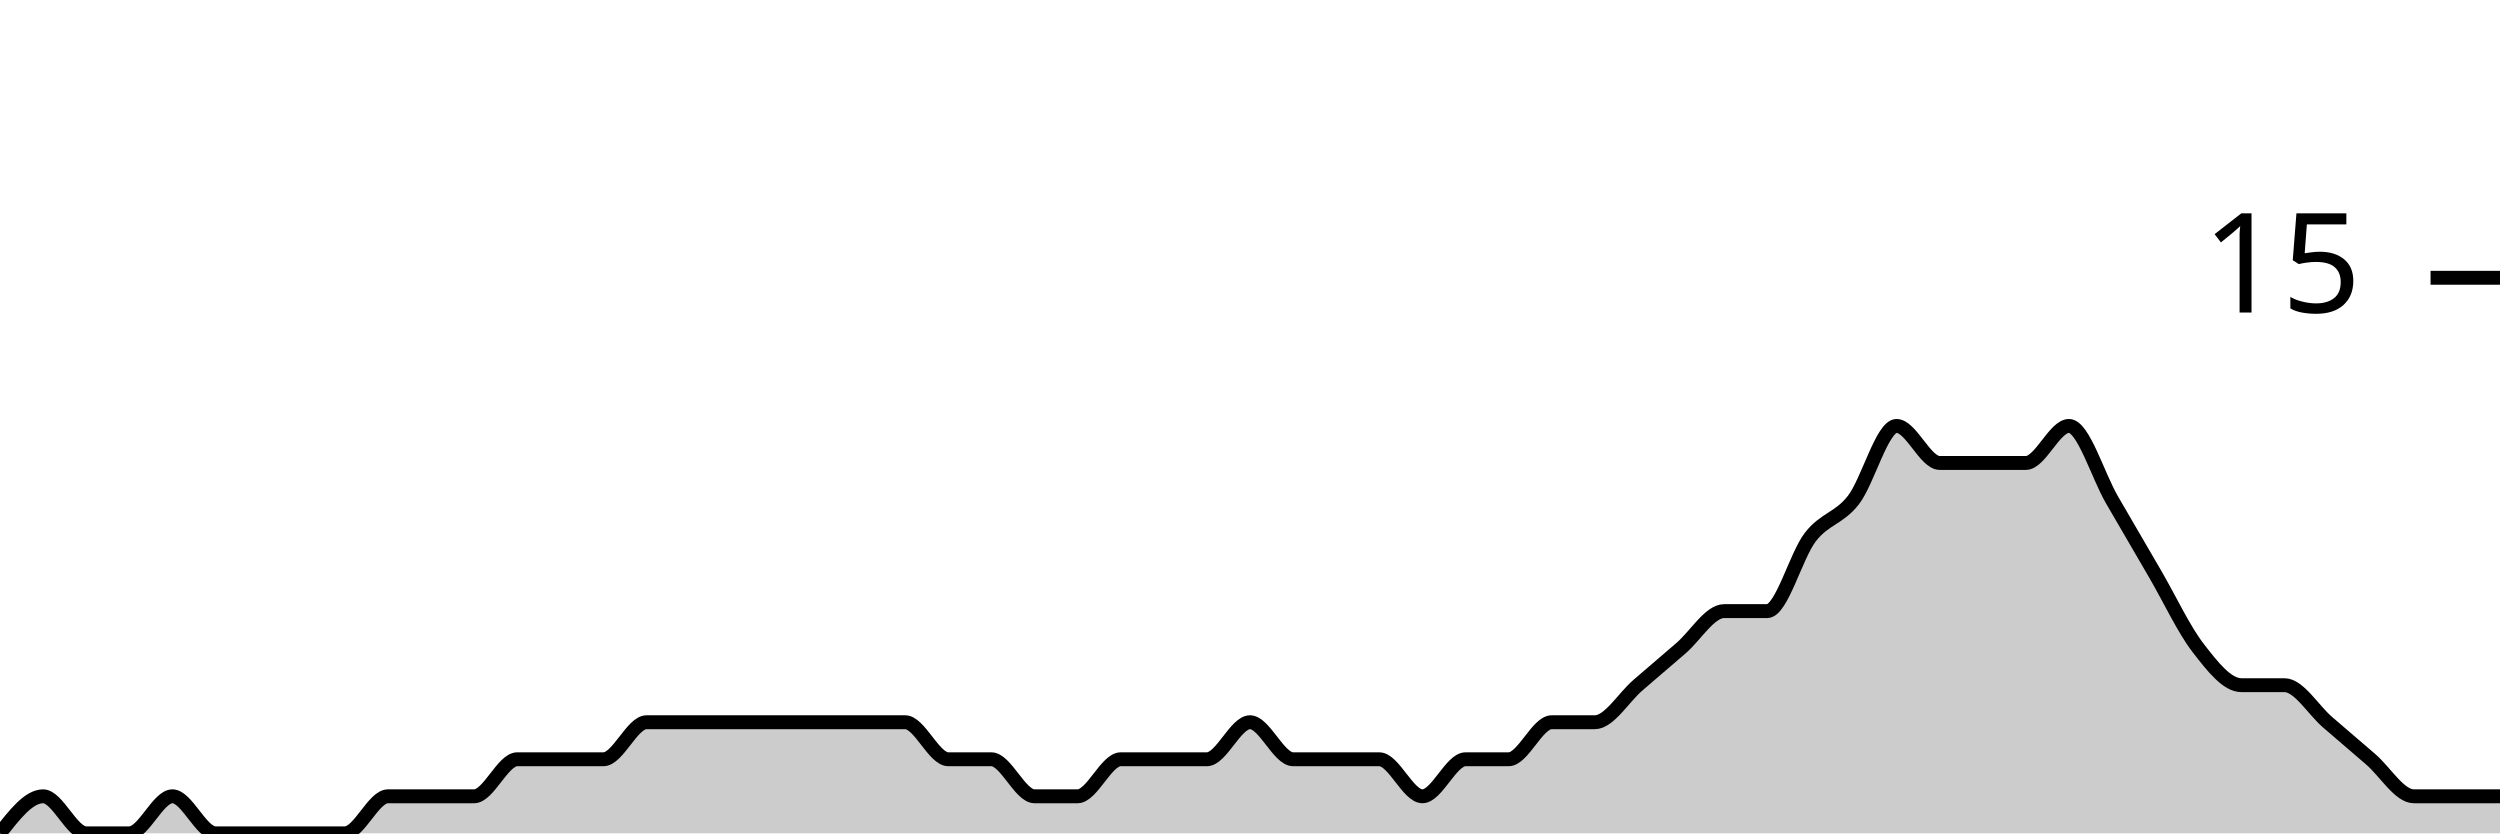
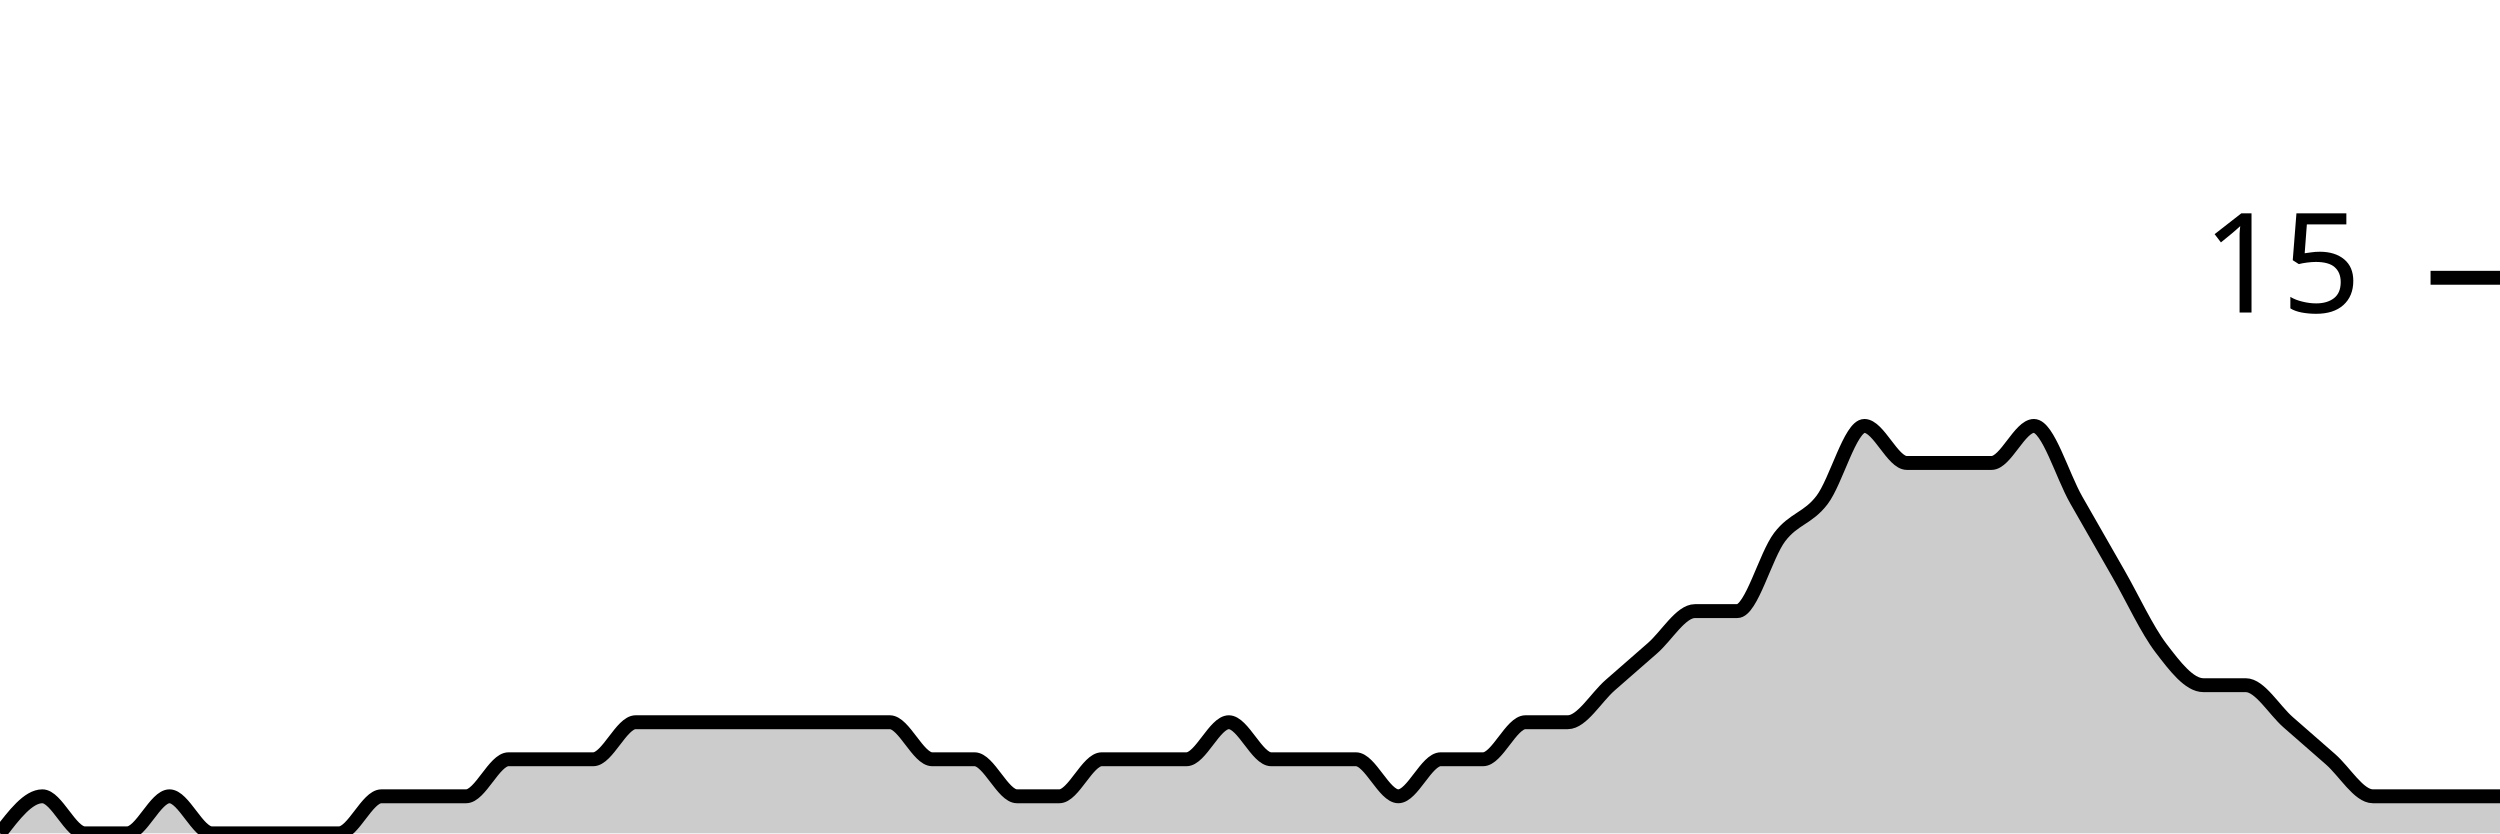
<svg xmlns="http://www.w3.org/2000/svg" viewBox="0 0 180 60">
  <g transform="translate(0,20)">
-     <path class="area" fill="rgba(0, 0, 0, 0.2)" d="M0,40C1.034,38.667,2.069,37.333,3.103,37.333C4.138,37.333,5.172,40,6.207,40C7.241,40,8.276,40,9.31,40C10.345,40,11.379,37.333,12.414,37.333C13.448,37.333,14.483,40,15.517,40C16.552,40,17.586,40,18.621,40C19.655,40,20.69,40,21.724,40C22.759,40,23.793,40,24.828,40C25.862,40,26.897,37.333,27.931,37.333C28.966,37.333,30,37.333,31.034,37.333C32.069,37.333,33.103,37.333,34.138,37.333C35.172,37.333,36.207,34.667,37.241,34.667C38.276,34.667,39.31,34.667,40.345,34.667C41.379,34.667,42.414,34.667,43.448,34.667C44.483,34.667,45.517,32,46.552,32C47.586,32,48.621,32,49.655,32C50.69,32,51.724,32,52.759,32C53.793,32,54.828,32,55.862,32C56.897,32,57.931,32,58.966,32C60,32,61.034,32,62.069,32C63.103,32,64.138,32,65.172,32C66.207,32,67.241,34.667,68.276,34.667C69.31,34.667,70.345,34.667,71.379,34.667C72.414,34.667,73.448,37.333,74.483,37.333C75.517,37.333,76.552,37.333,77.586,37.333C78.621,37.333,79.655,34.667,80.69,34.667C81.724,34.667,82.759,34.667,83.793,34.667C84.828,34.667,85.862,34.667,86.897,34.667C87.931,34.667,88.966,32,90,32C91.034,32,92.069,34.667,93.103,34.667C94.138,34.667,95.172,34.667,96.207,34.667C97.241,34.667,98.276,34.667,99.31,34.667C100.345,34.667,101.379,37.333,102.414,37.333C103.448,37.333,104.483,34.667,105.517,34.667C106.552,34.667,107.586,34.667,108.621,34.667C109.655,34.667,110.69,32,111.724,32C112.759,32,113.793,32,114.828,32C115.862,32,116.897,30.222,117.931,29.333C118.966,28.444,120,27.556,121.034,26.667C122.069,25.778,123.103,24,124.138,24C125.172,24,126.207,24,127.241,24C128.276,24,129.31,20,130.345,18.667C131.379,17.333,132.414,17.333,133.448,16C134.483,14.667,135.517,10.667,136.552,10.667C137.586,10.667,138.621,13.333,139.655,13.333C140.69,13.333,141.724,13.333,142.759,13.333C143.793,13.333,144.828,13.333,145.862,13.333C146.897,13.333,147.931,10.667,148.966,10.667C150,10.667,151.034,14.222,152.069,16C153.103,17.778,154.138,19.556,155.172,21.333C156.207,23.111,157.241,25.333,158.276,26.667C159.31,28,160.345,29.333,161.379,29.333C162.414,29.333,163.448,29.333,164.483,29.333C165.517,29.333,166.552,31.111,167.586,32C168.621,32.889,169.655,33.778,170.69,34.667C171.724,35.556,172.759,37.333,173.793,37.333C174.828,37.333,175.862,37.333,176.897,37.333C177.931,37.333,178.966,37.333,180,37.333L180,40C178.966,40,177.931,40,176.897,40C175.862,40,174.828,40,173.793,40C172.759,40,171.724,40,170.69,40C169.655,40,168.621,40,167.586,40C166.552,40,165.517,40,164.483,40C163.448,40,162.414,40,161.379,40C160.345,40,159.31,40,158.276,40C157.241,40,156.207,40,155.172,40C154.138,40,153.103,40,152.069,40C151.034,40,150,40,148.966,40C147.931,40,146.897,40,145.862,40C144.828,40,143.793,40,142.759,40C141.724,40,140.69,40,139.655,40C138.621,40,137.586,40,136.552,40C135.517,40,134.483,40,133.448,40C132.414,40,131.379,40,130.345,40C129.31,40,128.276,40,127.241,40C126.207,40,125.172,40,124.138,40C123.103,40,122.069,40,121.034,40C120,40,118.966,40,117.931,40C116.897,40,115.862,40,114.828,40C113.793,40,112.759,40,111.724,40C110.69,40,109.655,40,108.621,40C107.586,40,106.552,40,105.517,40C104.483,40,103.448,40,102.414,40C101.379,40,100.345,40,99.31,40C98.276,40,97.241,40,96.207,40C95.172,40,94.138,40,93.103,40C92.069,40,91.034,40,90,40C88.966,40,87.931,40,86.897,40C85.862,40,84.828,40,83.793,40C82.759,40,81.724,40,80.69,40C79.655,40,78.621,40,77.586,40C76.552,40,75.517,40,74.483,40C73.448,40,72.414,40,71.379,40C70.345,40,69.31,40,68.276,40C67.241,40,66.207,40,65.172,40C64.138,40,63.103,40,62.069,40C61.034,40,60,40,58.966,40C57.931,40,56.897,40,55.862,40C54.828,40,53.793,40,52.759,40C51.724,40,50.69,40,49.655,40C48.621,40,47.586,40,46.552,40C45.517,40,44.483,40,43.448,40C42.414,40,41.379,40,40.345,40C39.31,40,38.276,40,37.241,40C36.207,40,35.172,40,34.138,40C33.103,40,32.069,40,31.034,40C30,40,28.966,40,27.931,40C26.897,40,25.862,40,24.828,40C23.793,40,22.759,40,21.724,40C20.69,40,19.655,40,18.621,40C17.586,40,16.552,40,15.517,40C14.483,40,13.448,40,12.414,40C11.379,40,10.345,40,9.31,40C8.276,40,7.241,40,6.207,40C5.172,40,4.138,40,3.103,40C2.069,40,1.034,40,0,40Z" />
-     <path class="line" stroke="black" fill="none" d="M0,40C1.034,38.667,2.069,37.333,3.103,37.333C4.138,37.333,5.172,40,6.207,40C7.241,40,8.276,40,9.31,40C10.345,40,11.379,37.333,12.414,37.333C13.448,37.333,14.483,40,15.517,40C16.552,40,17.586,40,18.621,40C19.655,40,20.69,40,21.724,40C22.759,40,23.793,40,24.828,40C25.862,40,26.897,37.333,27.931,37.333C28.966,37.333,30,37.333,31.034,37.333C32.069,37.333,33.103,37.333,34.138,37.333C35.172,37.333,36.207,34.667,37.241,34.667C38.276,34.667,39.31,34.667,40.345,34.667C41.379,34.667,42.414,34.667,43.448,34.667C44.483,34.667,45.517,32,46.552,32C47.586,32,48.621,32,49.655,32C50.69,32,51.724,32,52.759,32C53.793,32,54.828,32,55.862,32C56.897,32,57.931,32,58.966,32C60,32,61.034,32,62.069,32C63.103,32,64.138,32,65.172,32C66.207,32,67.241,34.667,68.276,34.667C69.31,34.667,70.345,34.667,71.379,34.667C72.414,34.667,73.448,37.333,74.483,37.333C75.517,37.333,76.552,37.333,77.586,37.333C78.621,37.333,79.655,34.667,80.69,34.667C81.724,34.667,82.759,34.667,83.793,34.667C84.828,34.667,85.862,34.667,86.897,34.667C87.931,34.667,88.966,32,90,32C91.034,32,92.069,34.667,93.103,34.667C94.138,34.667,95.172,34.667,96.207,34.667C97.241,34.667,98.276,34.667,99.31,34.667C100.345,34.667,101.379,37.333,102.414,37.333C103.448,37.333,104.483,34.667,105.517,34.667C106.552,34.667,107.586,34.667,108.621,34.667C109.655,34.667,110.69,32,111.724,32C112.759,32,113.793,32,114.828,32C115.862,32,116.897,30.222,117.931,29.333C118.966,28.444,120,27.556,121.034,26.667C122.069,25.778,123.103,24,124.138,24C125.172,24,126.207,24,127.241,24C128.276,24,129.31,20,130.345,18.667C131.379,17.333,132.414,17.333,133.448,16C134.483,14.667,135.517,10.667,136.552,10.667C137.586,10.667,138.621,13.333,139.655,13.333C140.69,13.333,141.724,13.333,142.759,13.333C143.793,13.333,144.828,13.333,145.862,13.333C146.897,13.333,147.931,10.667,148.966,10.667C150,10.667,151.034,14.222,152.069,16C153.103,17.778,154.138,19.556,155.172,21.333C156.207,23.111,157.241,25.333,158.276,26.667C159.31,28,160.345,29.333,161.379,29.333C162.414,29.333,163.448,29.333,164.483,29.333C165.517,29.333,166.552,31.111,167.586,32C168.621,32.889,169.655,33.778,170.69,34.667C171.724,35.556,172.759,37.333,173.793,37.333C174.828,37.333,175.862,37.333,176.897,37.333C177.931,37.333,178.966,37.333,180,37.333" />
+     <path class="area" fill="rgba(0, 0, 0, 0.2)" d="M0,40C1.017,38.667,2.034,37.333,3.051,37.333C4.068,37.333,5.085,40,6.102,40C7.119,40,8.136,40,9.153,40C10.169,40,11.186,37.333,12.203,37.333C13.22,37.333,14.237,40,15.254,40C16.271,40,17.288,40,18.305,40C19.322,40,20.339,40,21.356,40C22.373,40,23.39,40,24.407,40C25.424,40,26.441,37.333,27.458,37.333C28.475,37.333,29.492,37.333,30.508,37.333C31.525,37.333,32.542,37.333,33.559,37.333C34.576,37.333,35.593,34.667,36.61,34.667C37.627,34.667,38.644,34.667,39.661,34.667C40.678,34.667,41.695,34.667,42.712,34.667C43.729,34.667,44.746,32,45.763,32C46.78,32,47.797,32,48.814,32C49.831,32,50.847,32,51.864,32C52.881,32,53.898,32,54.915,32C55.932,32,56.949,32,57.966,32C58.983,32,60,32,61.017,32C62.034,32,63.051,32,64.068,32C65.085,32,66.102,34.667,67.119,34.667C68.136,34.667,69.153,34.667,70.169,34.667C71.186,34.667,72.203,37.333,73.22,37.333C74.237,37.333,75.254,37.333,76.271,37.333C77.288,37.333,78.305,34.667,79.322,34.667C80.339,34.667,81.356,34.667,82.373,34.667C83.39,34.667,84.407,34.667,85.424,34.667C86.441,34.667,87.458,32,88.475,32C89.492,32,90.508,34.667,91.525,34.667C92.542,34.667,93.559,34.667,94.576,34.667C95.593,34.667,96.61,34.667,97.627,34.667C98.644,34.667,99.661,37.333,100.678,37.333C101.695,37.333,102.712,34.667,103.729,34.667C104.746,34.667,105.763,34.667,106.78,34.667C107.797,34.667,108.814,32,109.831,32C110.847,32,111.864,32,112.881,32C113.898,32,114.915,30.222,115.932,29.333C116.949,28.444,117.966,27.556,118.983,26.667C120,25.778,121.017,24,122.034,24C123.051,24,124.068,24,125.085,24C126.102,24,127.119,20,128.136,18.667C129.153,17.333,130.169,17.333,131.186,16C132.203,14.667,133.22,10.667,134.237,10.667C135.254,10.667,136.271,13.333,137.288,13.333C138.305,13.333,139.322,13.333,140.339,13.333C141.356,13.333,142.373,13.333,143.39,13.333C144.407,13.333,145.424,10.667,146.441,10.667C147.458,10.667,148.475,14.222,149.492,16C150.508,17.778,151.525,19.556,152.542,21.333C153.559,23.111,154.576,25.333,155.593,26.667C156.61,28,157.627,29.333,158.644,29.333C159.661,29.333,160.678,29.333,161.695,29.333C162.712,29.333,163.729,31.111,164.746,32C165.763,32.889,166.78,33.778,167.797,34.667C168.814,35.556,169.831,37.333,170.847,37.333C171.864,37.333,172.881,37.333,173.898,37.333C174.915,37.333,175.932,37.333,176.949,37.333C177.966,37.333,178.983,37.333,180,37.333L180,40C178.983,40,177.966,40,176.949,40C175.932,40,174.915,40,173.898,40C172.881,40,171.864,40,170.847,40C169.831,40,168.814,40,167.797,40C166.78,40,165.763,40,164.746,40C163.729,40,162.712,40,161.695,40C160.678,40,159.661,40,158.644,40C157.627,40,156.61,40,155.593,40C154.576,40,153.559,40,152.542,40C151.525,40,150.508,40,149.492,40C148.475,40,147.458,40,146.441,40C145.424,40,144.407,40,143.39,40C142.373,40,141.356,40,140.339,40C139.322,40,138.305,40,137.288,40C136.271,40,135.254,40,134.237,40C133.22,40,132.203,40,131.186,40C130.169,40,129.153,40,128.136,40C127.119,40,126.102,40,125.085,40C124.068,40,123.051,40,122.034,40C121.017,40,120,40,118.983,40C117.966,40,116.949,40,115.932,40C114.915,40,113.898,40,112.881,40C111.864,40,110.847,40,109.831,40C108.814,40,107.797,40,106.78,40C105.763,40,104.746,40,103.729,40C102.712,40,101.695,40,100.678,40C99.661,40,98.644,40,97.627,40C96.61,40,95.593,40,94.576,40C93.559,40,92.542,40,91.525,40C90.508,40,89.492,40,88.475,40C87.458,40,86.441,40,85.424,40C84.407,40,83.39,40,82.373,40C81.356,40,80.339,40,79.322,40C78.305,40,77.288,40,76.271,40C75.254,40,74.237,40,73.22,40C72.203,40,71.186,40,70.169,40C69.153,40,68.136,40,67.119,40C66.102,40,65.085,40,64.068,40C63.051,40,62.034,40,61.017,40C60,40,58.983,40,57.966,40C56.949,40,55.932,40,54.915,40C53.898,40,52.881,40,51.864,40C50.847,40,49.831,40,48.814,40C47.797,40,46.78,40,45.763,40C44.746,40,43.729,40,42.712,40C41.695,40,40.678,40,39.661,40C38.644,40,37.627,40,36.61,40C35.593,40,34.576,40,33.559,40C32.542,40,31.525,40,30.508,40C29.492,40,28.475,40,27.458,40C26.441,40,25.424,40,24.407,40C23.39,40,22.373,40,21.356,40C20.339,40,19.322,40,18.305,40C17.288,40,16.271,40,15.254,40C14.237,40,13.22,40,12.203,40C11.186,40,10.169,40,9.153,40C8.136,40,7.119,40,6.102,40C5.085,40,4.068,40,3.051,40C2.034,40,1.017,40,0,40Z" />
+     <path class="line" stroke="black" fill="none" d="M0,40C1.017,38.667,2.034,37.333,3.051,37.333C4.068,37.333,5.085,40,6.102,40C7.119,40,8.136,40,9.153,40C10.169,40,11.186,37.333,12.203,37.333C13.22,37.333,14.237,40,15.254,40C16.271,40,17.288,40,18.305,40C19.322,40,20.339,40,21.356,40C22.373,40,23.39,40,24.407,40C25.424,40,26.441,37.333,27.458,37.333C28.475,37.333,29.492,37.333,30.508,37.333C31.525,37.333,32.542,37.333,33.559,37.333C34.576,37.333,35.593,34.667,36.61,34.667C37.627,34.667,38.644,34.667,39.661,34.667C40.678,34.667,41.695,34.667,42.712,34.667C43.729,34.667,44.746,32,45.763,32C46.78,32,47.797,32,48.814,32C49.831,32,50.847,32,51.864,32C52.881,32,53.898,32,54.915,32C55.932,32,56.949,32,57.966,32C58.983,32,60,32,61.017,32C62.034,32,63.051,32,64.068,32C65.085,32,66.102,34.667,67.119,34.667C68.136,34.667,69.153,34.667,70.169,34.667C71.186,34.667,72.203,37.333,73.22,37.333C74.237,37.333,75.254,37.333,76.271,37.333C77.288,37.333,78.305,34.667,79.322,34.667C80.339,34.667,81.356,34.667,82.373,34.667C83.39,34.667,84.407,34.667,85.424,34.667C86.441,34.667,87.458,32,88.475,32C89.492,32,90.508,34.667,91.525,34.667C92.542,34.667,93.559,34.667,94.576,34.667C95.593,34.667,96.61,34.667,97.627,34.667C98.644,34.667,99.661,37.333,100.678,37.333C101.695,37.333,102.712,34.667,103.729,34.667C104.746,34.667,105.763,34.667,106.78,34.667C107.797,34.667,108.814,32,109.831,32C110.847,32,111.864,32,112.881,32C113.898,32,114.915,30.222,115.932,29.333C116.949,28.444,117.966,27.556,118.983,26.667C120,25.778,121.017,24,122.034,24C123.051,24,124.068,24,125.085,24C126.102,24,127.119,20,128.136,18.667C129.153,17.333,130.169,17.333,131.186,16C132.203,14.667,133.22,10.667,134.237,10.667C135.254,10.667,136.271,13.333,137.288,13.333C138.305,13.333,139.322,13.333,140.339,13.333C141.356,13.333,142.373,13.333,143.39,13.333C144.407,13.333,145.424,10.667,146.441,10.667C147.458,10.667,148.475,14.222,149.492,16C150.508,17.778,151.525,19.556,152.542,21.333C153.559,23.111,154.576,25.333,155.593,26.667C156.61,28,157.627,29.333,158.644,29.333C159.661,29.333,160.678,29.333,161.695,29.333C162.712,29.333,163.729,31.111,164.746,32C165.763,32.889,166.78,33.778,167.797,34.667C168.814,35.556,169.831,37.333,170.847,37.333C171.864,37.333,172.881,37.333,173.898,37.333C174.915,37.333,175.932,37.333,176.949,37.333C177.966,37.333,178.983,37.333,180,37.333" />
    <path class="axis-ceiling" stroke-width="1" stroke="black" fill="none" d="M175,0L180,0" />
    <text class="axis-ceiling-label" font-family="sans-serif" text-anchor="end" font-size="10px" x="170" y="2.5">15</text>
  </g>
</svg>
